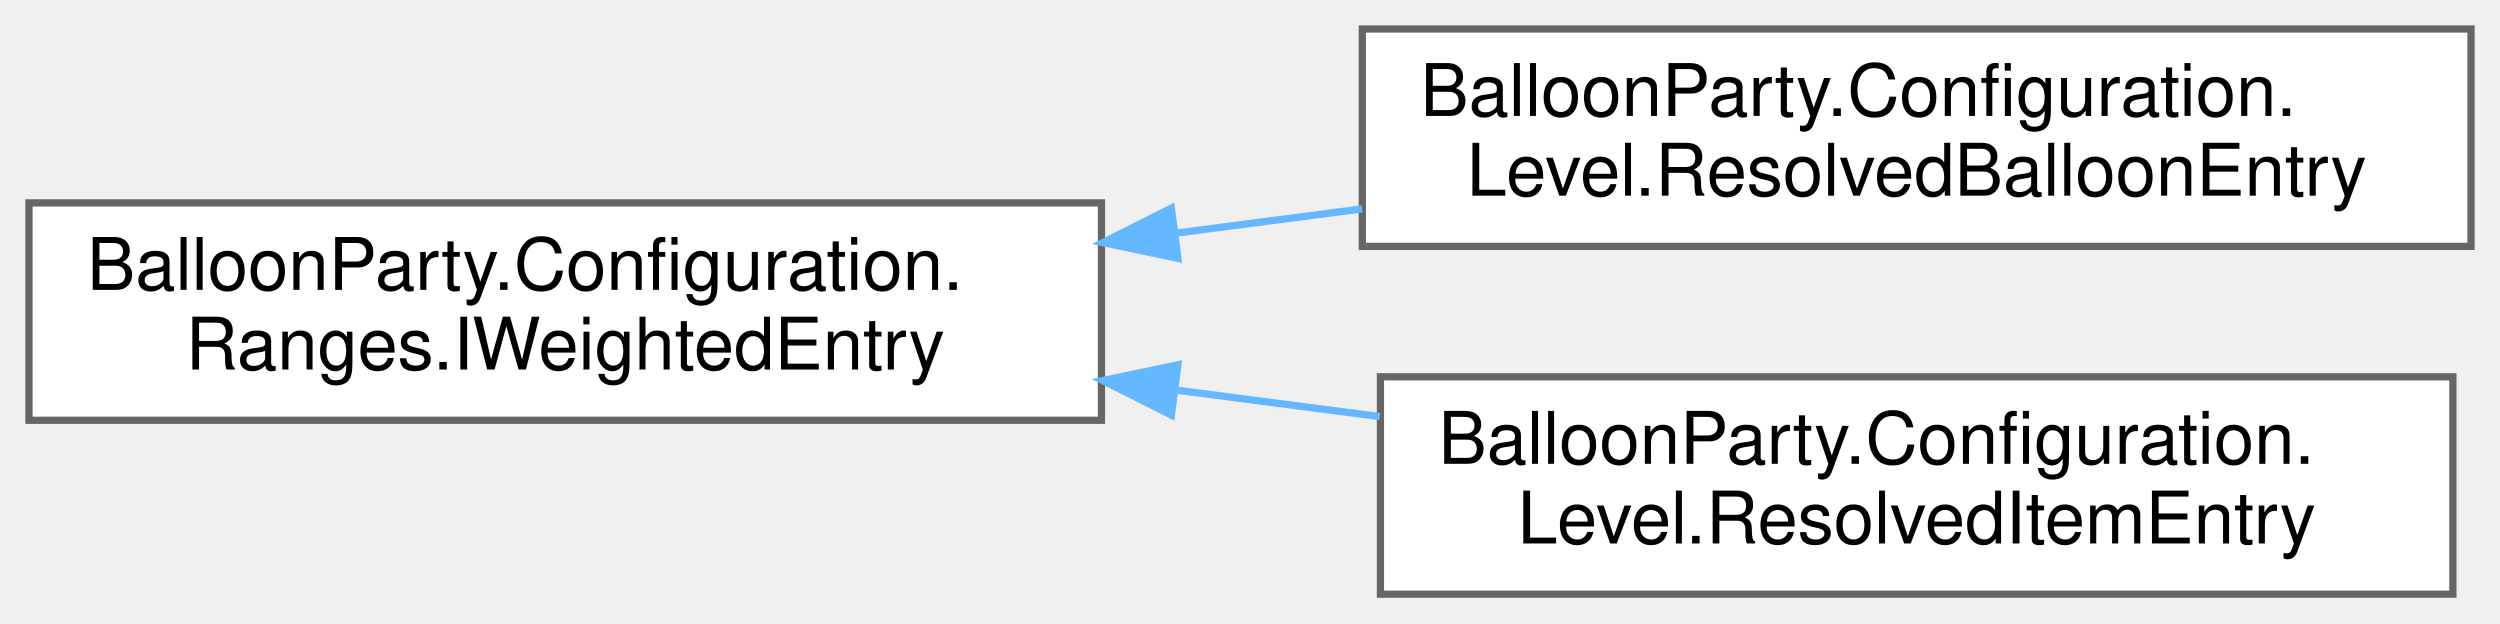
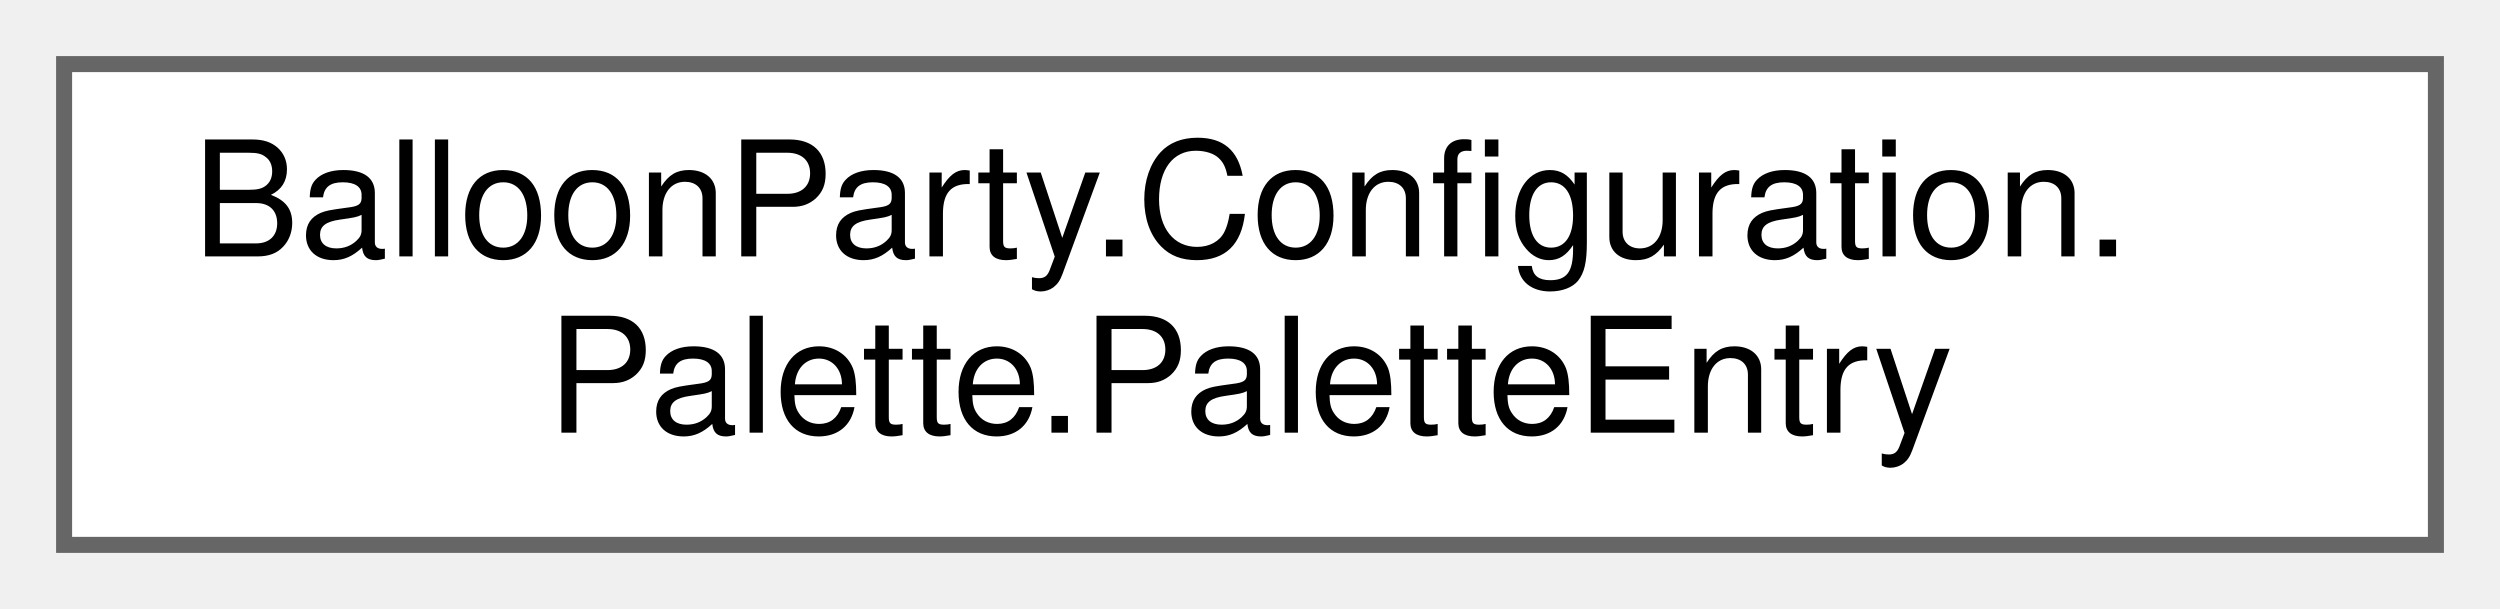
- <svg xmlns="http://www.w3.org/2000/svg" xmlns:xlink="http://www.w3.org/1999/xlink" width="345pt" height="86pt" viewBox="0.00 0.00 345.00 86.00">
-   <g id="graph0" class="graph" transform="scale(1 1) rotate(0) translate(4 82)">
+ <svg xmlns="http://www.w3.org/2000/svg" xmlns:xlink="http://www.w3.org/1999/xlink" width="156pt" height="38pt" viewBox="0.00 0.00 156.00 38.00">
+   <g id="graph0" class="graph" transform="scale(1 1) rotate(0) translate(4 34)">
    <g id="Node000000" class="node">
      <g id="a_Node000000">
-         <a xlink:href="interfaceBalloonParty_1_1Configuration_1_1Ranges_1_1IWeightedEntry.html" target="_top" xlink:title="Common contract for weighted prefab entries that support max-count limits.">
-           <polygon fill="white" stroke="#666666" points="148,-54 0,-54 0,-24 148,-24 148,-54" />
-           <text text-anchor="start" x="8" y="-42" font-family="Helvetica,sans-Serif" font-size="10.00">BalloonParty.Configuration.</text>
-           <text text-anchor="middle" x="74" y="-31" font-family="Helvetica,sans-Serif" font-size="10.00">Ranges.IWeightedEntry</text>
-         </a>
-       </g>
-     </g>
-     <g id="Node000001" class="node">
-       <g id="a_Node000001">
-         <a xlink:href="classBalloonParty_1_1Configuration_1_1Level_1_1ResolvedBalloonEntry.html" target="_top" xlink:title=" ">
-           <polygon fill="white" stroke="#666666" points="337,-78 184,-78 184,-48 337,-48 337,-78" />
-           <text text-anchor="start" x="192" y="-66" font-family="Helvetica,sans-Serif" font-size="10.00">BalloonParty.Configuration.</text>
-           <text text-anchor="middle" x="260.5" y="-55" font-family="Helvetica,sans-Serif" font-size="10.00">Level.ResolvedBalloonEntry</text>
-         </a>
-       </g>
-     </g>
-     <g id="edge75_Node000000_Node000001" class="edge">
-       <g id="a_edge75_Node000000_Node000001">
-         <a xlink:title=" ">
-           <path fill="none" stroke="#63b8ff" d="M158.2,-49.82C166.79,-50.94 175.49,-52.07 183.98,-53.18" />
-           <polygon fill="#63b8ff" stroke="#63b8ff" points="158.55,-46.34 148.18,-48.52 157.65,-53.28 158.55,-46.34" />
-         </a>
-       </g>
-     </g>
-     <g id="Node000002" class="node">
-       <g id="a_Node000002">
-         <a xlink:href="classBalloonParty_1_1Configuration_1_1Level_1_1ResolvedItemEntry.html" target="_top" xlink:title=" ">
-           <polygon fill="white" stroke="#666666" points="334.5,-30 186.5,-30 186.5,0 334.5,0 334.5,-30" />
-           <text text-anchor="start" x="194.5" y="-18" font-family="Helvetica,sans-Serif" font-size="10.00">BalloonParty.Configuration.</text>
-           <text text-anchor="middle" x="260.5" y="-7" font-family="Helvetica,sans-Serif" font-size="10.00">Level.ResolvedItemEntry</text>
-         </a>
-       </g>
-     </g>
-     <g id="edge76_Node000000_Node000002" class="edge">
-       <g id="a_edge76_Node000000_Node000002">
-         <a xlink:title=" ">
-           <path fill="none" stroke="#63b8ff" d="M158.29,-28.17C167.67,-26.95 177.17,-25.71 186.4,-24.51" />
-           <polygon fill="#63b8ff" stroke="#63b8ff" points="157.65,-24.72 148.18,-29.48 158.55,-31.66 157.65,-24.72" />
+         <a xlink:href="classBalloonParty_1_1Configuration_1_1Palette_1_1PaletteEntry.html" target="_top" xlink:title=" ">
+           <polygon fill="white" stroke="#666666" points="148,-30 0,-30 0,0 148,0 148,-30" />
+           <text text-anchor="start" x="8" y="-18" font-family="Helvetica,sans-Serif" font-size="10.00">BalloonParty.Configuration.</text>
+           <text text-anchor="middle" x="74" y="-7" font-family="Helvetica,sans-Serif" font-size="10.00">Palette.PaletteEntry</text>
        </a>
      </g>
    </g>
  </g>
</svg>
